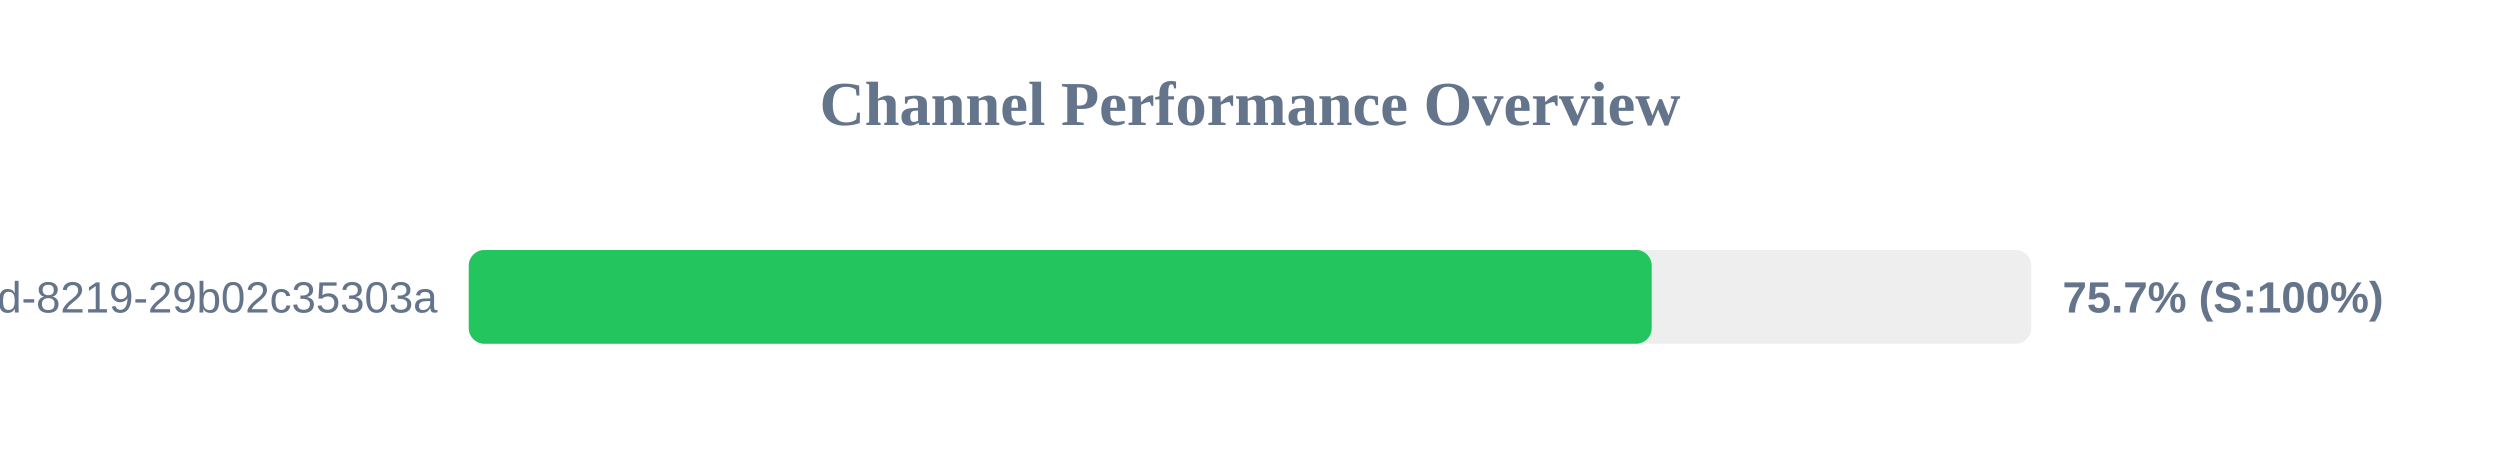
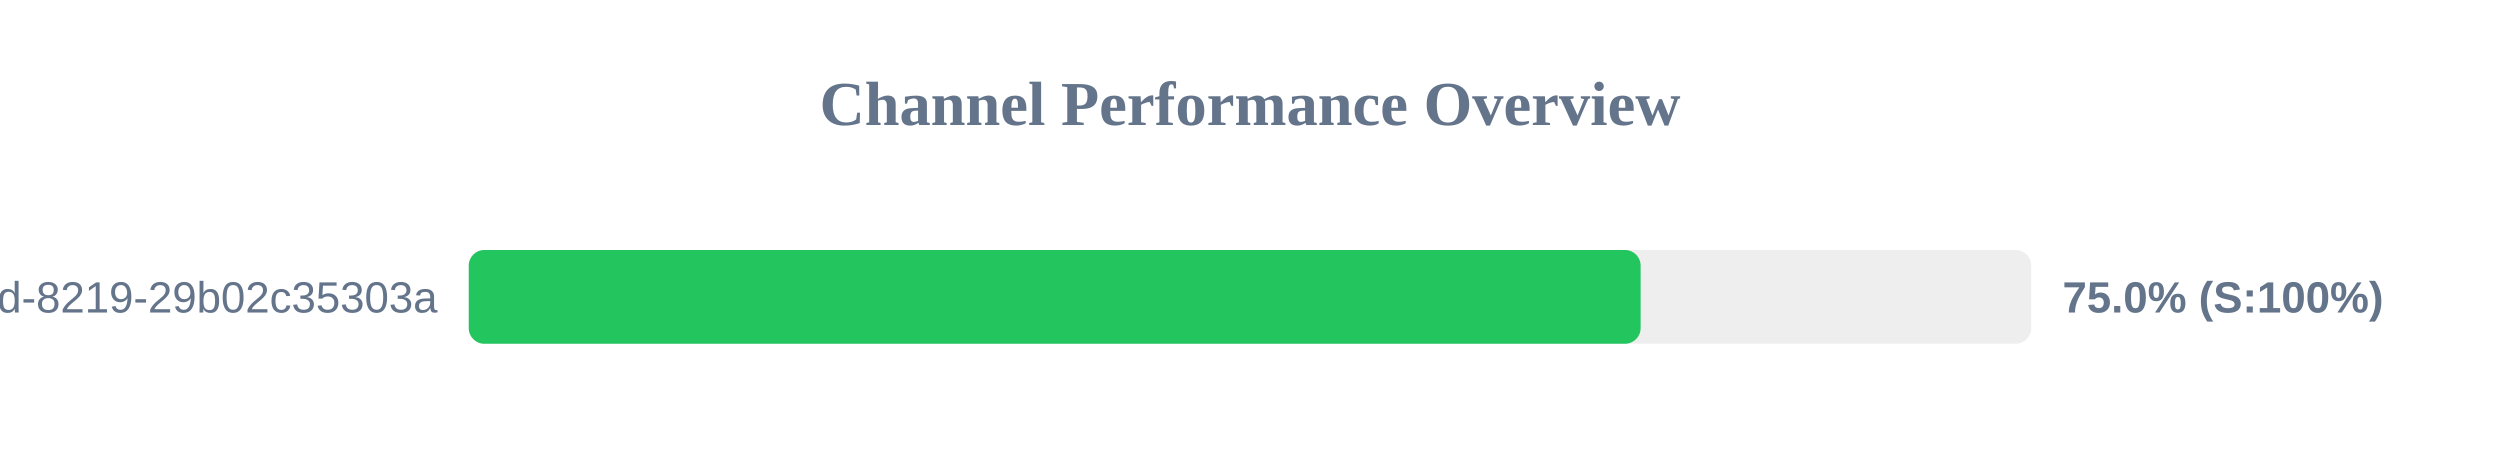
<svg xmlns="http://www.w3.org/2000/svg" width="800" height="150" version="1.1">
  <style>
        .row { font: 14px Arial; fill: #64748b; }
        .score { font: bold 14px Arial; fill: #64748b; }
    </style>
  <text x="400" y="40" text-anchor="middle" font-size="20px" font-weight="bold" fill="#64748b">Channel Performance Overview</text>
  <rect x="150" y="80" width="500" height="30" fill="#eee" rx="5" />
-   <rect x="150" y="80" width="378.55" height="30" fill="#22c55e" rx="5" />
+   <rect x="150" y="80" width="375.0" height="30" fill="#22c55e" rx="5" />
  <text x="140" y="100" text-anchor="end" class="row">?uuid=5eaa121d-4362-444d-8219-29b02c35303a</text>
-   <text x="660" y="100" text-anchor="start" class="score">75.7% (S:100%)</text>
+   <text x="660" y="100" text-anchor="start" class="score">75.0% (S:100%)</text>
</svg>
